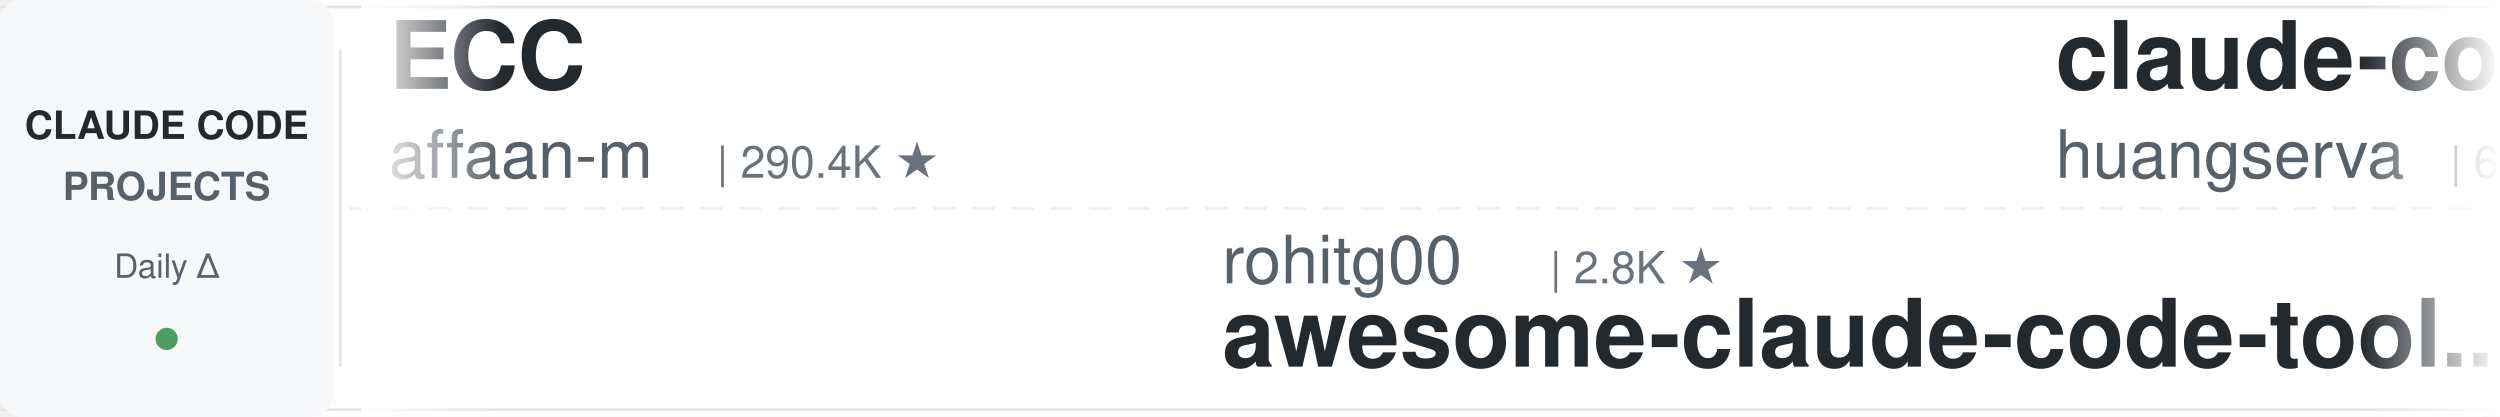
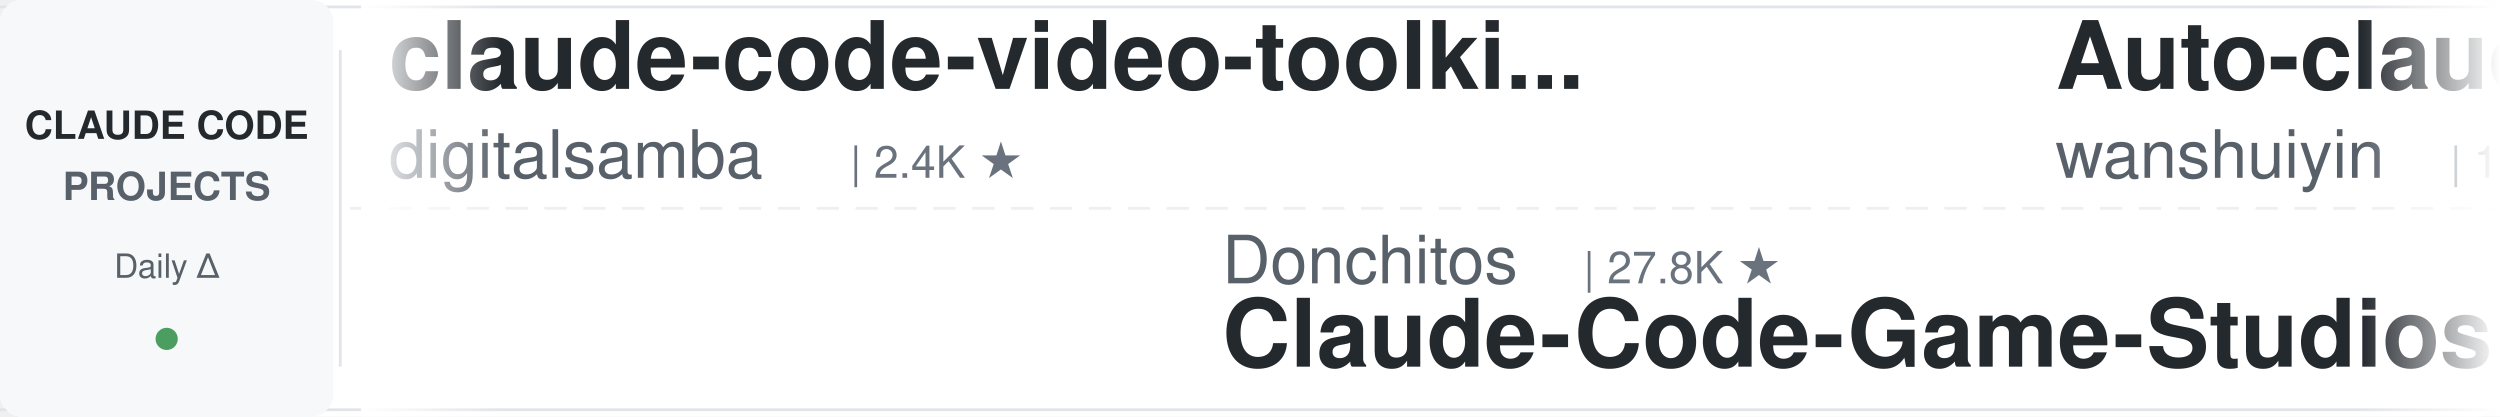
<svg xmlns="http://www.w3.org/2000/svg" width="900" height="150">
  <defs>
    <linearGradient id="leftFade" x1="0%" y1="0%" x2="100%" y2="0%">
      <stop offset="0%" style="stop-color:#ffffff;stop-opacity:1" />
      <stop offset="100%" style="stop-color:#ffffff;stop-opacity:0" />
    </linearGradient>
    <linearGradient id="rightFade" x1="0%" y1="0%" x2="100%" y2="0%">
      <stop offset="0%" style="stop-color:#ffffff;stop-opacity:0" />
      <stop offset="100%" style="stop-color:#ffffff;stop-opacity:1" />
    </linearGradient>
  </defs>
  <rect width="900" height="150" fill="#ffffff" rx="8" />
  <rect x="0" y="2" width="900" height="1" fill="#e1e4e8" />
  <rect x="0" y="147" width="900" height="1" fill="#e1e4e8" />
  <line x1="0" y1="75" x2="900" y2="75" stroke="#e1e4e8" stroke-width="1" stroke-dasharray="8 6" opacity="0.6" />
  <rect x="0" y="0" width="120" height="150" fill="#f6f8fa" rx="8" />
  <text x="60" y="50" font-family="-apple-system, BlinkMacSystemFont, 'Segoe UI', Helvetica, Arial, sans-serif" font-size="14" font-weight="600" fill="#24292e" text-anchor="middle">CLAUDE CODE</text>
  <text x="60" y="72" font-family="-apple-system, BlinkMacSystemFont, 'Segoe UI', Helvetica, Arial, sans-serif" font-size="14" font-weight="600" fill="#586069" text-anchor="middle">PROJECTS</text>
  <text x="60" y="100" font-family="-apple-system, BlinkMacSystemFont, 'Segoe UI', Helvetica, Arial, sans-serif" font-size="12" font-weight="500" fill="#586069" text-anchor="middle">Daily Δ</text>
  <circle cx="60" cy="122" r="4" fill="#22863a" opacity="0.8" />
  <rect x="122" y="18" width="1" height="114" fill="#e1e4e8" />
  <clipPath id="tickerClip">
    <rect x="130" y="0" width="770" height="150" />
  </clipPath>
  <g clip-path="url(#tickerClip)">
    <g id="tickerItems">
      <animateTransform attributeName="transform" attributeType="XML" type="translate" from="0 0" to="-3000 0" dur="54s" repeatCount="indefinite" />
      <g transform="translate(0, 0)">
-         <text x="140" y="32" font-family="-apple-system, BlinkMacSystemFont, 'Segoe UI', Helvetica, Arial, sans-serif" font-size="34" font-weight="600" fill="#24292e">ECC</text>
-         <text x="140" y="64" font-family="-apple-system, BlinkMacSystemFont, 'Segoe UI', Helvetica, Arial, sans-serif" font-size="24" font-weight="400" fill="#586069">affaan-m</text>
-         <text x="258" y="64" font-family="-apple-system, BlinkMacSystemFont, 'Segoe UI', Helvetica, Arial, sans-serif" font-size="16" font-weight="500" fill="#6a737d">| 290.4K ★</text>
+         <text x="140" y="32" font-family="-apple-system, BlinkMacSystemFont, 'Segoe UI', Helvetica, Arial, sans-serif" font-size="34" font-weight="600" fill="#24292e">claude-code-video-toolki...</text>
+         <text x="140" y="64" font-family="-apple-system, BlinkMacSystemFont, 'Segoe UI', Helvetica, Arial, sans-serif" font-size="24" font-weight="400" fill="#586069">digitalsamba</text>
+         <text x="306" y="64" font-family="-apple-system, BlinkMacSystemFont, 'Segoe UI', Helvetica, Arial, sans-serif" font-size="16" font-weight="500" fill="#6a737d">| 2.4K ★</text>
      </g>
      <g transform="translate(300, 0)">
-         <text x="140" y="102" font-family="-apple-system, BlinkMacSystemFont, 'Segoe UI', Helvetica, Arial, sans-serif" font-size="24" font-weight="400" fill="#586069">rohitg00</text>
-         <text x="258" y="102" font-family="-apple-system, BlinkMacSystemFont, 'Segoe UI', Helvetica, Arial, sans-serif" font-size="16" font-weight="500" fill="#6a737d">| 2.8K ★</text>
-         <text x="140" y="132" font-family="-apple-system, BlinkMacSystemFont, 'Segoe UI', Helvetica, Arial, sans-serif" font-size="34" font-weight="600" fill="#24292e">awesome-claude-code-tool...</text>
+         <text x="140" y="102" font-family="-apple-system, BlinkMacSystemFont, 'Segoe UI', Helvetica, Arial, sans-serif" font-size="24" font-weight="400" fill="#586069">Donchitos</text>
+         <text x="270" y="102" font-family="-apple-system, BlinkMacSystemFont, 'Segoe UI', Helvetica, Arial, sans-serif" font-size="16" font-weight="500" fill="#6a737d">| 27.8K ★</text>
+         <text x="140" y="132" font-family="-apple-system, BlinkMacSystemFont, 'Segoe UI', Helvetica, Arial, sans-serif" font-size="34" font-weight="600" fill="#24292e">Claude-Code-Game-Studios</text>
      </g>
      <g transform="translate(600, 0)">
-         <text x="140" y="32" font-family="-apple-system, BlinkMacSystemFont, 'Segoe UI', Helvetica, Arial, sans-serif" font-size="34" font-weight="600" fill="#24292e">claude-code-cli</text>
-         <text x="140" y="64" font-family="-apple-system, BlinkMacSystemFont, 'Segoe UI', Helvetica, Arial, sans-serif" font-size="24" font-weight="400" fill="#586069">huangserva</text>
-         <text x="282" y="64" font-family="-apple-system, BlinkMacSystemFont, 'Segoe UI', Helvetica, Arial, sans-serif" font-size="16" font-weight="500" fill="#6a737d">| 630 ★</text>
+         <text x="140" y="32" font-family="-apple-system, BlinkMacSystemFont, 'Segoe UI', Helvetica, Arial, sans-serif" font-size="34" font-weight="600" fill="#24292e">Auto-claude-code-researc...</text>
+         <text x="140" y="64" font-family="-apple-system, BlinkMacSystemFont, 'Segoe UI', Helvetica, Arial, sans-serif" font-size="24" font-weight="400" fill="#586069">wanshuiyin</text>
+         <text x="282" y="64" font-family="-apple-system, BlinkMacSystemFont, 'Segoe UI', Helvetica, Arial, sans-serif" font-size="16" font-weight="500" fill="#6a737d">| 18.2K ★</text>
      </g>
      <g transform="translate(900, 0)">
-         <text x="140" y="102" font-family="-apple-system, BlinkMacSystemFont, 'Segoe UI', Helvetica, Arial, sans-serif" font-size="24" font-weight="400" fill="#586069">andrew-kramer-inno</text>
-         <text x="378" y="102" font-family="-apple-system, BlinkMacSystemFont, 'Segoe UI', Helvetica, Arial, sans-serif" font-size="16" font-weight="500" fill="#6a737d">| 594 ★</text>
-         <text x="140" y="132" font-family="-apple-system, BlinkMacSystemFont, 'Segoe UI', Helvetica, Arial, sans-serif" font-size="34" font-weight="600" fill="#24292e">claude-code-source-build</text>
+         <text x="140" y="102" font-family="-apple-system, BlinkMacSystemFont, 'Segoe UI', Helvetica, Arial, sans-serif" font-size="24" font-weight="400" fill="#586069">lintsinghua</text>
+         <text x="294" y="102" font-family="-apple-system, BlinkMacSystemFont, 'Segoe UI', Helvetica, Arial, sans-serif" font-size="16" font-weight="500" fill="#6a737d">| 4.3K ★</text>
+         <text x="140" y="132" font-family="-apple-system, BlinkMacSystemFont, 'Segoe UI', Helvetica, Arial, sans-serif" font-size="34" font-weight="600" fill="#24292e">claude-code-book</text>
      </g>
      <g transform="translate(1200, 0)">
-         <text x="140" y="32" font-family="-apple-system, BlinkMacSystemFont, 'Segoe UI', Helvetica, Arial, sans-serif" font-size="34" font-weight="600" fill="#24292e">oh-my-claudecode</text>
-         <text x="140" y="64" font-family="-apple-system, BlinkMacSystemFont, 'Segoe UI', Helvetica, Arial, sans-serif" font-size="24" font-weight="400" fill="#586069">Yeachan-Heo</text>
-         <text x="294" y="64" font-family="-apple-system, BlinkMacSystemFont, 'Segoe UI', Helvetica, Arial, sans-serif" font-size="16" font-weight="500" fill="#6a737d">| 40.3K ★</text>
+         <text x="140" y="32" font-family="-apple-system, BlinkMacSystemFont, 'Segoe UI', Helvetica, Arial, sans-serif" font-size="34" font-weight="600" fill="#24292e">claude-code-analysis</text>
+         <text x="140" y="64" font-family="-apple-system, BlinkMacSystemFont, 'Segoe UI', Helvetica, Arial, sans-serif" font-size="24" font-weight="400" fill="#586069">liuup</text>
+         <text x="222" y="64" font-family="-apple-system, BlinkMacSystemFont, 'Segoe UI', Helvetica, Arial, sans-serif" font-size="16" font-weight="500" fill="#6a737d">| 4.0K ★</text>
      </g>
      <g transform="translate(1500, 0)">
-         <text x="140" y="102" font-family="-apple-system, BlinkMacSystemFont, 'Segoe UI', Helvetica, Arial, sans-serif" font-size="24" font-weight="400" fill="#586069">JrCx7scC</text>
-         <text x="258" y="102" font-family="-apple-system, BlinkMacSystemFont, 'Segoe UI', Helvetica, Arial, sans-serif" font-size="16" font-weight="500" fill="#6a737d">| 375 ★</text>
+         <text x="140" y="102" font-family="-apple-system, BlinkMacSystemFont, 'Segoe UI', Helvetica, Arial, sans-serif" font-size="24" font-weight="400" fill="#586069">hangsman</text>
+         <text x="258" y="102" font-family="-apple-system, BlinkMacSystemFont, 'Segoe UI', Helvetica, Arial, sans-serif" font-size="16" font-weight="500" fill="#6a737d">| 799 ★</text>
        <text x="140" y="132" font-family="-apple-system, BlinkMacSystemFont, 'Segoe UI', Helvetica, Arial, sans-serif" font-size="34" font-weight="600" fill="#24292e">claude-code-source</text>
      </g>
      <g transform="translate(1800, 0)">
-         <text x="140" y="32" font-family="-apple-system, BlinkMacSystemFont, 'Segoe UI', Helvetica, Arial, sans-serif" font-size="34" font-weight="600" fill="#24292e">ClaudeCodeAgents</text>
-         <text x="140" y="64" font-family="-apple-system, BlinkMacSystemFont, 'Segoe UI', Helvetica, Arial, sans-serif" font-size="24" font-weight="400" fill="#586069">darcyegb</text>
-         <text x="258" y="64" font-family="-apple-system, BlinkMacSystemFont, 'Segoe UI', Helvetica, Arial, sans-serif" font-size="16" font-weight="500" fill="#6a737d">| 780 ★</text>
+         <text x="140" y="32" font-family="-apple-system, BlinkMacSystemFont, 'Segoe UI', Helvetica, Arial, sans-serif" font-size="34" font-weight="600" fill="#24292e">claude-code-source</text>
+         <text x="140" y="64" font-family="-apple-system, BlinkMacSystemFont, 'Segoe UI', Helvetica, Arial, sans-serif" font-size="24" font-weight="400" fill="#586069">JrCx7scC</text>
+         <text x="258" y="64" font-family="-apple-system, BlinkMacSystemFont, 'Segoe UI', Helvetica, Arial, sans-serif" font-size="16" font-weight="500" fill="#6a737d">| 375 ★</text>
      </g>
      <g transform="translate(2100, 0)">
-         <text x="140" y="102" font-family="-apple-system, BlinkMacSystemFont, 'Segoe UI', Helvetica, Arial, sans-serif" font-size="24" font-weight="400" fill="#586069">WorldFlowAI</text>
-         <text x="294" y="102" font-family="-apple-system, BlinkMacSystemFont, 'Segoe UI', Helvetica, Arial, sans-serif" font-size="16" font-weight="500" fill="#6a737d">| 5.5K ★</text>
-         <text x="140" y="132" font-family="-apple-system, BlinkMacSystemFont, 'Segoe UI', Helvetica, Arial, sans-serif" font-size="34" font-weight="600" fill="#24292e">everything-claude-code</text>
+         <text x="140" y="102" font-family="-apple-system, BlinkMacSystemFont, 'Segoe UI', Helvetica, Arial, sans-serif" font-size="24" font-weight="400" fill="#586069">Chachamaru127</text>
+         <text x="318" y="102" font-family="-apple-system, BlinkMacSystemFont, 'Segoe UI', Helvetica, Arial, sans-serif" font-size="16" font-weight="500" fill="#6a737d">| 3.2K ★</text>
+         <text x="140" y="132" font-family="-apple-system, BlinkMacSystemFont, 'Segoe UI', Helvetica, Arial, sans-serif" font-size="34" font-weight="600" fill="#24292e">claude-code-harness</text>
      </g>
      <g transform="translate(2400, 0)">
-         <text x="140" y="32" font-family="-apple-system, BlinkMacSystemFont, 'Segoe UI', Helvetica, Arial, sans-serif" font-size="34" font-weight="600" fill="#24292e">ClaudeCode-Portable</text>
-         <text x="140" y="64" font-family="-apple-system, BlinkMacSystemFont, 'Segoe UI', Helvetica, Arial, sans-serif" font-size="24" font-weight="400" fill="#586069">techjarves</text>
-         <text x="282" y="64" font-family="-apple-system, BlinkMacSystemFont, 'Segoe UI', Helvetica, Arial, sans-serif" font-size="16" font-weight="500" fill="#6a737d">| 1.6K ★</text>
+         <text x="140" y="32" font-family="-apple-system, BlinkMacSystemFont, 'Segoe UI', Helvetica, Arial, sans-serif" font-size="34" font-weight="600" fill="#24292e">claude-code-reverse</text>
+         <text x="140" y="64" font-family="-apple-system, BlinkMacSystemFont, 'Segoe UI', Helvetica, Arial, sans-serif" font-size="24" font-weight="400" fill="#586069">Yuyz0112</text>
+         <text x="258" y="64" font-family="-apple-system, BlinkMacSystemFont, 'Segoe UI', Helvetica, Arial, sans-serif" font-size="16" font-weight="500" fill="#6a737d">| 2.4K ★</text>
      </g>
      <g transform="translate(2700, 0)">
-         <text x="140" y="102" font-family="-apple-system, BlinkMacSystemFont, 'Segoe UI', Helvetica, Arial, sans-serif" font-size="24" font-weight="400" fill="#586069">feiskyer</text>
-         <text x="258" y="102" font-family="-apple-system, BlinkMacSystemFont, 'Segoe UI', Helvetica, Arial, sans-serif" font-size="16" font-weight="500" fill="#6a737d">| 1.7K ★</text>
-         <text x="140" y="132" font-family="-apple-system, BlinkMacSystemFont, 'Segoe UI', Helvetica, Arial, sans-serif" font-size="34" font-weight="600" fill="#24292e">claude-code-settings</text>
+         <text x="140" y="102" font-family="-apple-system, BlinkMacSystemFont, 'Segoe UI', Helvetica, Arial, sans-serif" font-size="24" font-weight="400" fill="#586069">overwirehq</text>
+         <text x="282" y="102" font-family="-apple-system, BlinkMacSystemFont, 'Segoe UI', Helvetica, Arial, sans-serif" font-size="16" font-weight="500" fill="#6a737d">| 2.8K ★</text>
+         <text x="140" y="132" font-family="-apple-system, BlinkMacSystemFont, 'Segoe UI', Helvetica, Arial, sans-serif" font-size="34" font-weight="600" fill="#24292e">claude-code-telegram</text>
      </g>
      <g transform="translate(3000, 0)">
-         <text x="140" y="32" font-family="-apple-system, BlinkMacSystemFont, 'Segoe UI', Helvetica, Arial, sans-serif" font-size="34" font-weight="600" fill="#24292e">ECC</text>
-         <text x="140" y="64" font-family="-apple-system, BlinkMacSystemFont, 'Segoe UI', Helvetica, Arial, sans-serif" font-size="24" font-weight="400" fill="#586069">affaan-m</text>
-         <text x="258" y="64" font-family="-apple-system, BlinkMacSystemFont, 'Segoe UI', Helvetica, Arial, sans-serif" font-size="16" font-weight="500" fill="#6a737d">| 290.4K ★</text>
+         <text x="140" y="32" font-family="-apple-system, BlinkMacSystemFont, 'Segoe UI', Helvetica, Arial, sans-serif" font-size="34" font-weight="600" fill="#24292e">claude-code-video-toolki...</text>
+         <text x="140" y="64" font-family="-apple-system, BlinkMacSystemFont, 'Segoe UI', Helvetica, Arial, sans-serif" font-size="24" font-weight="400" fill="#586069">digitalsamba</text>
+         <text x="306" y="64" font-family="-apple-system, BlinkMacSystemFont, 'Segoe UI', Helvetica, Arial, sans-serif" font-size="16" font-weight="500" fill="#6a737d">| 2.4K ★</text>
      </g>
      <g transform="translate(3300, 0)">
-         <text x="140" y="102" font-family="-apple-system, BlinkMacSystemFont, 'Segoe UI', Helvetica, Arial, sans-serif" font-size="24" font-weight="400" fill="#586069">rohitg00</text>
-         <text x="258" y="102" font-family="-apple-system, BlinkMacSystemFont, 'Segoe UI', Helvetica, Arial, sans-serif" font-size="16" font-weight="500" fill="#6a737d">| 2.8K ★</text>
-         <text x="140" y="132" font-family="-apple-system, BlinkMacSystemFont, 'Segoe UI', Helvetica, Arial, sans-serif" font-size="34" font-weight="600" fill="#24292e">awesome-claude-code-tool...</text>
+         <text x="140" y="102" font-family="-apple-system, BlinkMacSystemFont, 'Segoe UI', Helvetica, Arial, sans-serif" font-size="24" font-weight="400" fill="#586069">Donchitos</text>
+         <text x="270" y="102" font-family="-apple-system, BlinkMacSystemFont, 'Segoe UI', Helvetica, Arial, sans-serif" font-size="16" font-weight="500" fill="#6a737d">| 27.8K ★</text>
+         <text x="140" y="132" font-family="-apple-system, BlinkMacSystemFont, 'Segoe UI', Helvetica, Arial, sans-serif" font-size="34" font-weight="600" fill="#24292e">Claude-Code-Game-Studios</text>
      </g>
      <g transform="translate(3600, 0)">
-         <text x="140" y="32" font-family="-apple-system, BlinkMacSystemFont, 'Segoe UI', Helvetica, Arial, sans-serif" font-size="34" font-weight="600" fill="#24292e">claude-code-cli</text>
-         <text x="140" y="64" font-family="-apple-system, BlinkMacSystemFont, 'Segoe UI', Helvetica, Arial, sans-serif" font-size="24" font-weight="400" fill="#586069">huangserva</text>
-         <text x="282" y="64" font-family="-apple-system, BlinkMacSystemFont, 'Segoe UI', Helvetica, Arial, sans-serif" font-size="16" font-weight="500" fill="#6a737d">| 630 ★</text>
+         <text x="140" y="32" font-family="-apple-system, BlinkMacSystemFont, 'Segoe UI', Helvetica, Arial, sans-serif" font-size="34" font-weight="600" fill="#24292e">Auto-claude-code-researc...</text>
+         <text x="140" y="64" font-family="-apple-system, BlinkMacSystemFont, 'Segoe UI', Helvetica, Arial, sans-serif" font-size="24" font-weight="400" fill="#586069">wanshuiyin</text>
+         <text x="282" y="64" font-family="-apple-system, BlinkMacSystemFont, 'Segoe UI', Helvetica, Arial, sans-serif" font-size="16" font-weight="500" fill="#6a737d">| 18.2K ★</text>
      </g>
      <g transform="translate(3900, 0)">
-         <text x="140" y="102" font-family="-apple-system, BlinkMacSystemFont, 'Segoe UI', Helvetica, Arial, sans-serif" font-size="24" font-weight="400" fill="#586069">andrew-kramer-inno</text>
-         <text x="378" y="102" font-family="-apple-system, BlinkMacSystemFont, 'Segoe UI', Helvetica, Arial, sans-serif" font-size="16" font-weight="500" fill="#6a737d">| 594 ★</text>
-         <text x="140" y="132" font-family="-apple-system, BlinkMacSystemFont, 'Segoe UI', Helvetica, Arial, sans-serif" font-size="34" font-weight="600" fill="#24292e">claude-code-source-build</text>
+         <text x="140" y="102" font-family="-apple-system, BlinkMacSystemFont, 'Segoe UI', Helvetica, Arial, sans-serif" font-size="24" font-weight="400" fill="#586069">lintsinghua</text>
+         <text x="294" y="102" font-family="-apple-system, BlinkMacSystemFont, 'Segoe UI', Helvetica, Arial, sans-serif" font-size="16" font-weight="500" fill="#6a737d">| 4.3K ★</text>
+         <text x="140" y="132" font-family="-apple-system, BlinkMacSystemFont, 'Segoe UI', Helvetica, Arial, sans-serif" font-size="34" font-weight="600" fill="#24292e">claude-code-book</text>
      </g>
    </g>
  </g>
  <rect x="130" y="0" width="50" height="150" fill="url(#leftFade)" />
  <rect x="850" y="0" width="50" height="150" fill="url(#rightFade)" />
</svg>
